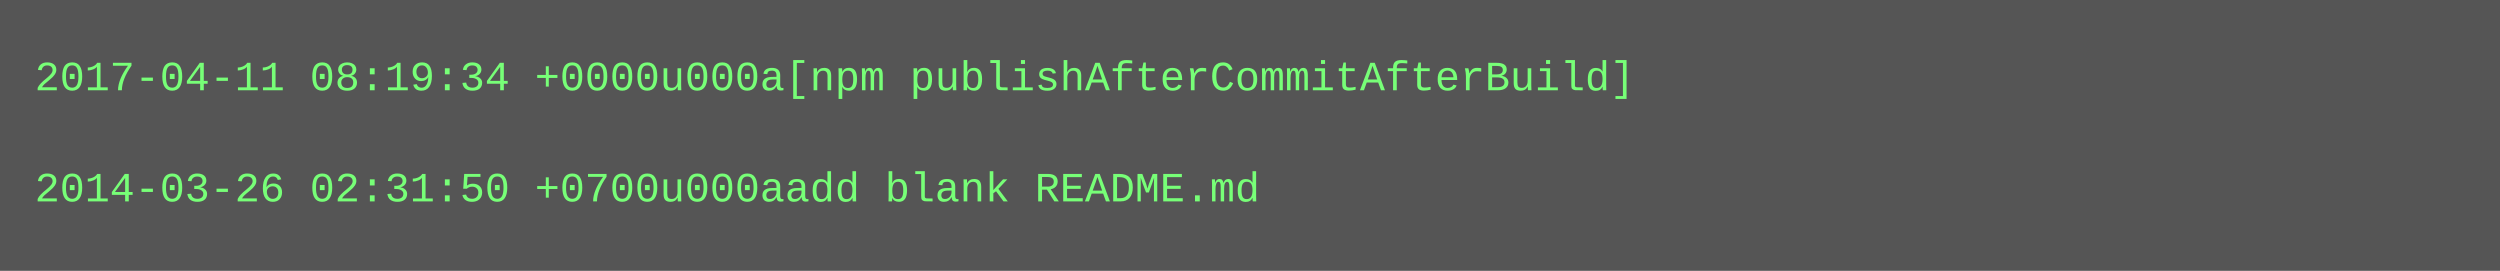
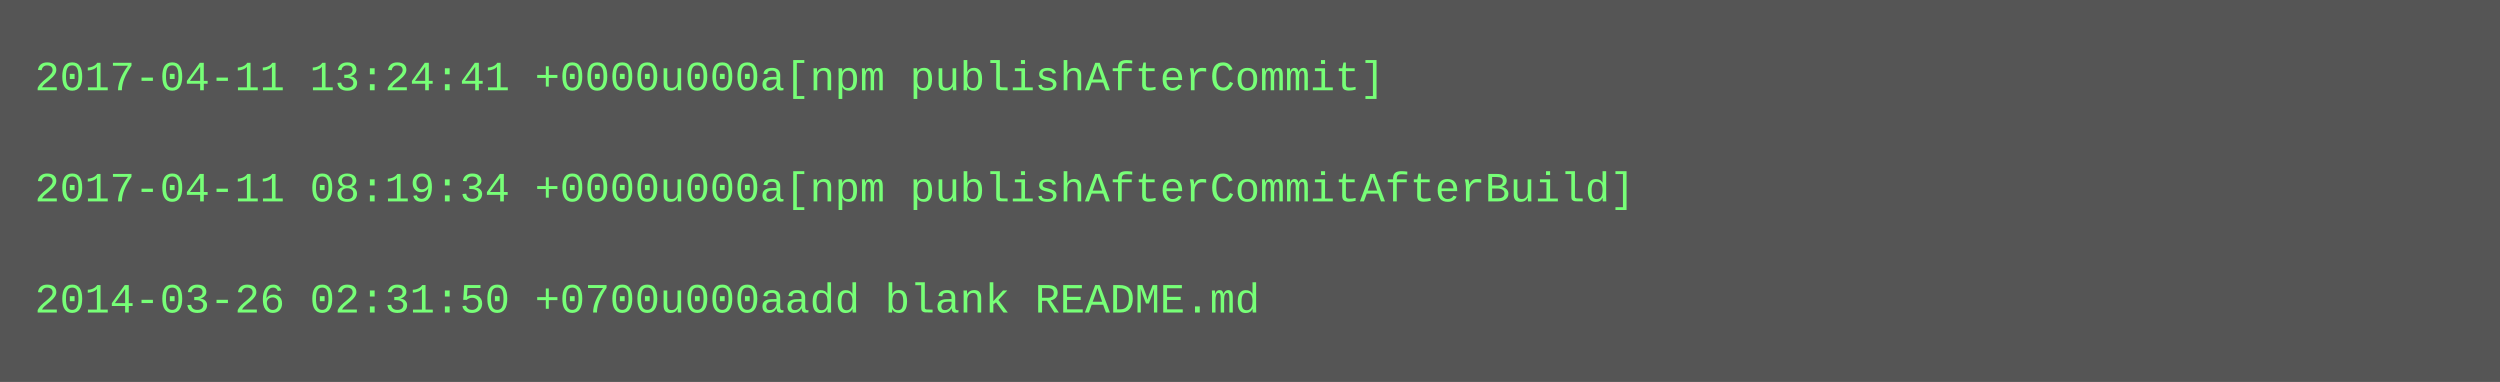
- <svg xmlns="http://www.w3.org/2000/svg" height="78" width="720">
-   <rect height="78" fill="#555" width="720" />
+ <svg xmlns="http://www.w3.org/2000/svg" height="110" width="720">
+   <rect height="110" fill="#555" width="720" />
  <text fill="#7f7" font-family="Courier New" font-size="12" xml:space="preserve">
-     <tspan x="10" y="26">2017-04-11 08:19:34 +0000u000a[npm publishAfterCommitAfterBuild]</tspan>
+     <tspan x="10" y="26">2017-04-11 13:24:41 +0000u000a[npm publishAfterCommit]</tspan>
    <tspan x="10" y="42" />
-     <tspan x="10" y="58">2014-03-26 02:31:50 +0700u000aadd blank README.md</tspan>
+     <tspan x="10" y="58">2017-04-11 08:19:34 +0000u000a[npm publishAfterCommitAfterBuild]</tspan>
+     <tspan x="10" y="74" />
+     <tspan x="10" y="90">2014-03-26 02:31:50 +0700u000aadd blank README.md</tspan>
  </text>
</svg>
